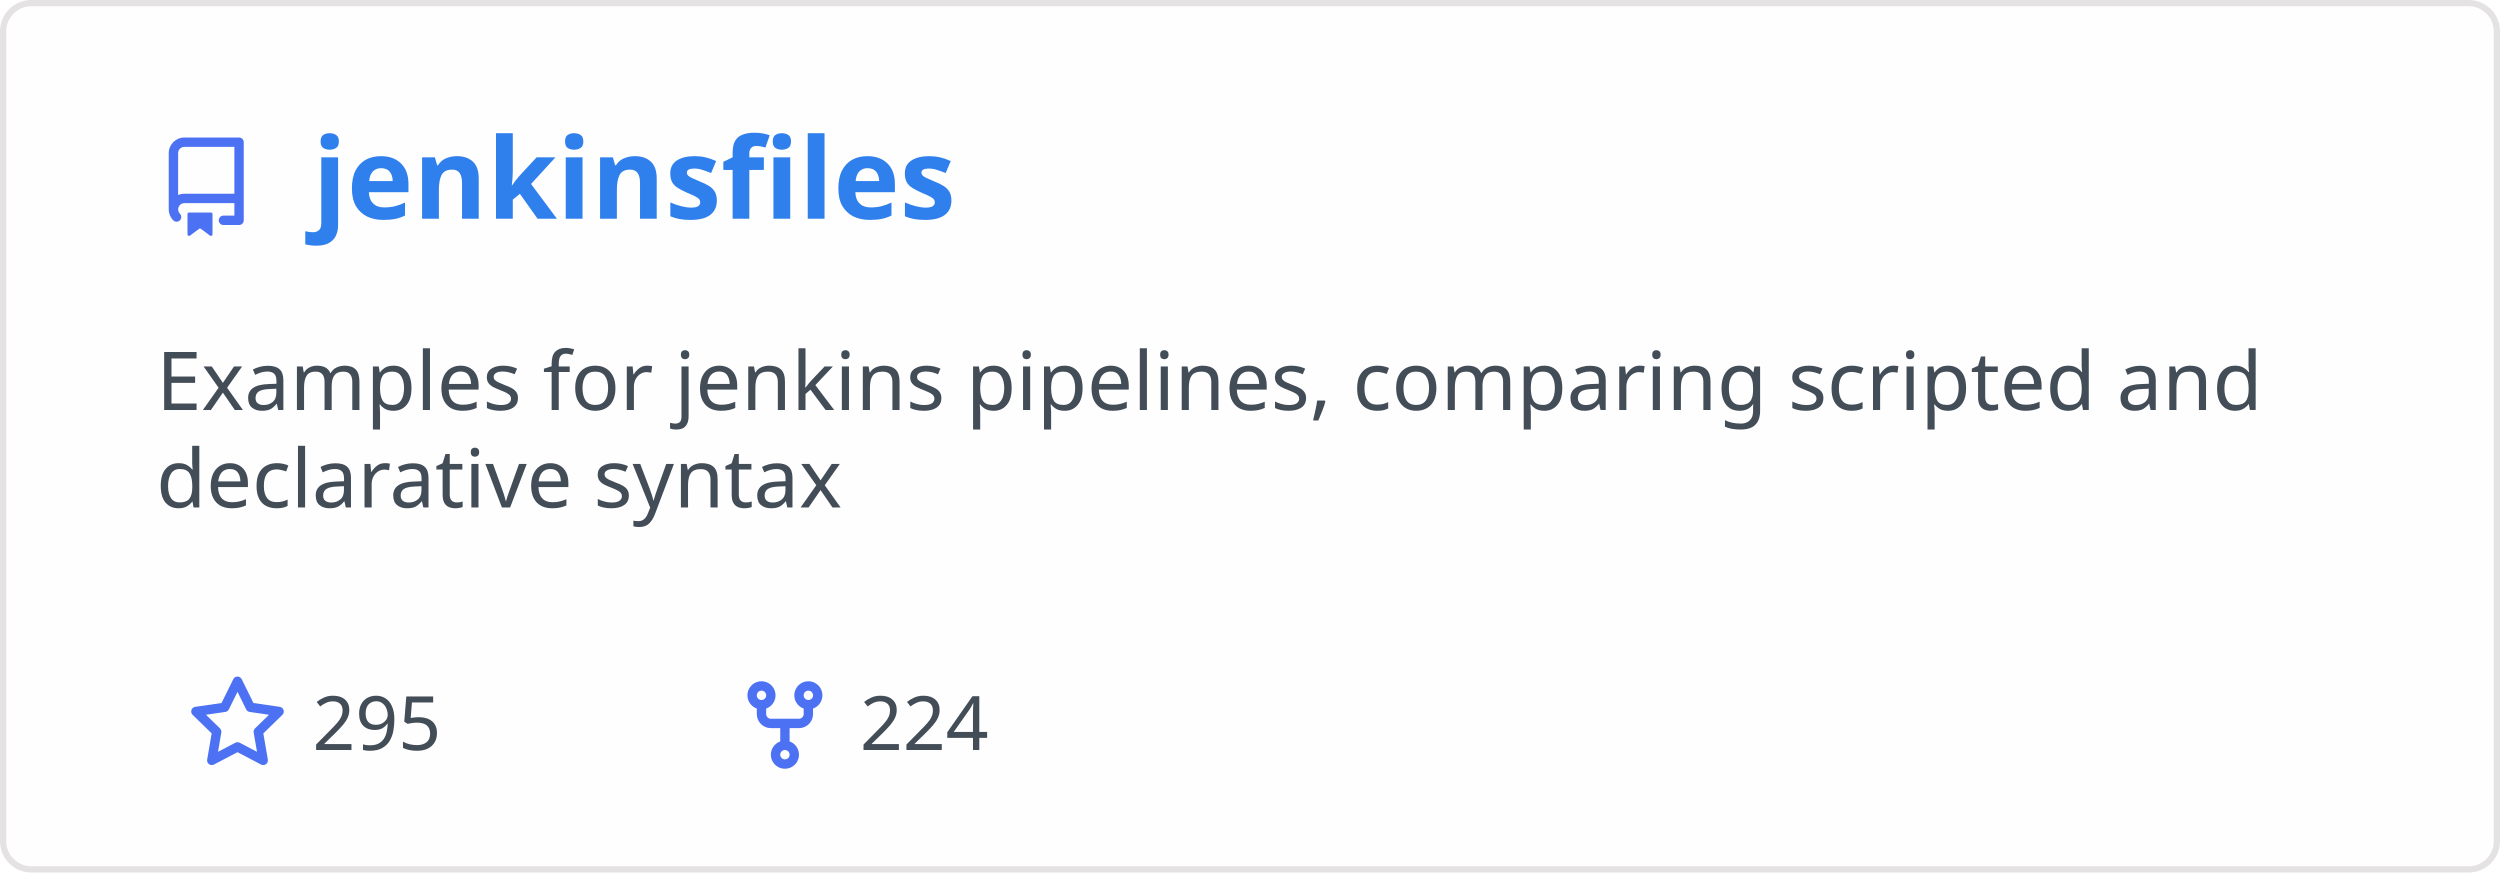
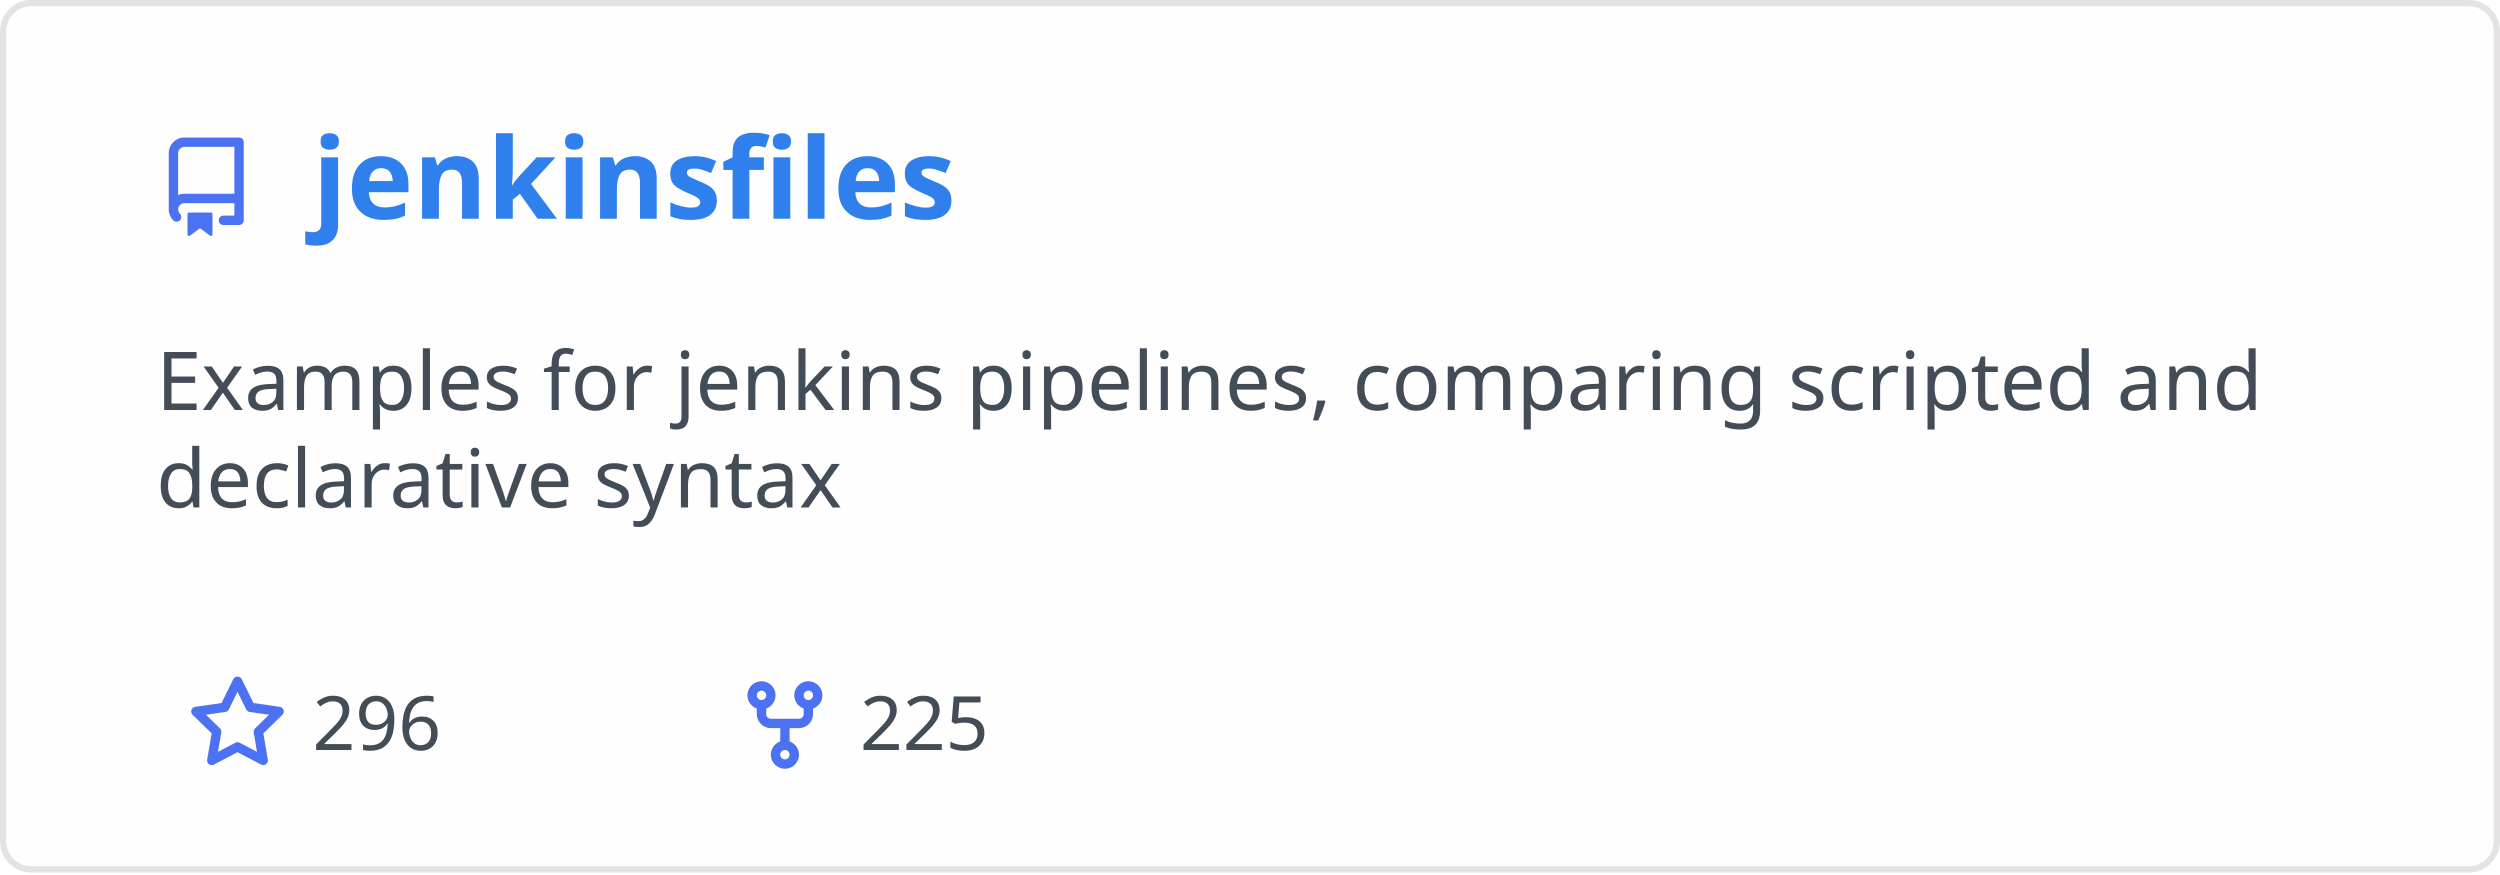
<svg xmlns="http://www.w3.org/2000/svg" width="400" height="140" viewBox="0 0 400 140" fill="none" role="img" aria-labelledby="descId">
  <style>
          .header {
            font: 600 18px 'Segoe UI', Ubuntu, Sans-Serif;
            fill: #2f80ed;
            animation: fadeInAnimation 0.8s ease-in-out forwards;
          }
          @supports(-moz-appearance: auto) {
            /* Selector detects Firefox */
            .header { font-size: 15.5px; }
          }
          
    .description { font: 400 13px 'Segoe UI', Ubuntu, Sans-Serif; fill: #434d58 }
    .gray { font: 400 12px 'Segoe UI', Ubuntu, Sans-Serif; fill: #434d58 }
    .icon { fill: #4c71f2 }
    .badge { font: 600 11px 'Segoe UI', Ubuntu, Sans-Serif; }
    .badge rect { opacity: 0.2 }
  

          
      /* Animations */
      @keyframes scaleInAnimation {
        from {
          transform: translate(-5px, 5px) scale(0);
        }
        to {
          transform: translate(-5px, 5px) scale(1);
        }
      }
      @keyframes fadeInAnimation {
        from {
          opacity: 0;
        }
        to {
          opacity: 1;
        }
      }
    
          * { animation-duration: 0s !important; animation-delay: 0s !important; }
        </style>
  <rect data-testid="card-bg" x="0.5" y="0.5" rx="4.5" height="99%" stroke="#e4e2e2" width="399" fill="#fffefe" stroke-opacity="1" />
  <g data-testid="card-title" transform="translate(25, 35)">
    <g transform="translate(0, 0)">
      <svg class="icon" x="0" y="-13" viewBox="0 0 16 16" version="1.1" width="16" height="16">
        <path fill-rule="evenodd" d="M2 2.5A2.5 2.5 0 014.5 0h8.75a.75.75 0 01.75.75v12.5a.75.75 0 01-.75.75h-2.5a.75.75 0 110-1.5h1.75v-2h-8a1 1 0 00-.714 1.7.75.75 0 01-1.072 1.05A2.495 2.495 0 012 11.5v-9zm10.5-1V9h-8c-.356 0-.694.074-1 .208V2.5a1 1 0 011-1h8zM5 12.25v3.25a.25.25 0 00.4.2l1.45-1.087a.25.25 0 01.3 0L8.6 15.7a.25.25 0 00.4-.2v-3.25a.25.25 0 00-.25-.25h-3.5a.25.25 0 00-.25.25z" />
      </svg>
    </g>
    <g transform="translate(25, 0)">
      <text x="0" y="0" class="header" data-testid="header">jenkinsfiles</text>
    </g>
  </g>
  <g data-testid="main-card-body" transform="translate(0, 55)">
    <text class="description" x="25" y="-5">
      <tspan dy="1.2em" x="25">Examples for jenkins pipelines, comparing scripted and</tspan>
      <tspan dy="1.2em" x="25">declarative syntax</tspan>
    </text>
    <g transform="translate(30, 65)">
      <g transform="translate(0, 0)">
        <g transform="translate(0, 0)">
          <svg class="icon" y="-12" viewBox="0 0 16 16" version="1.1" width="16" height="16">
            <path fill-rule="evenodd" d="M8 .25a.75.75 0 01.673.418l1.882 3.815 4.21.612a.75.75 0 01.416 1.279l-3.046 2.97.719 4.192a.75.75 0 01-1.088.791L8 12.347l-3.766 1.98a.75.75 0 01-1.088-.79l.72-4.194L.818 6.374a.75.75 0 01.416-1.28l4.21-.611L7.327.668A.75.75 0 018 .25zm0 2.445L6.615 5.5a.75.75 0 01-.564.41l-3.097.45 2.24 2.184a.75.75 0 01.216.664l-.528 3.084 2.769-1.456a.75.75 0 01.698 0l2.77 1.456-.53-3.084a.75.75 0 01.216-.664l2.24-2.183-3.096-.45a.75.75 0 01-.564-.41L8 2.694v.001z" />
          </svg>
        </g>
        <g transform="translate(20, 0)">
-           <text data-testid="stargazers" class="gray">295</text>
+           <text data-testid="stargazers" class="gray">296</text>
        </g>
      </g>
      <g transform="translate(87.5875, 0)">
        <g transform="translate(0, 0)">
          <svg class="icon" y="-12" viewBox="0 0 16 16" version="1.1" width="16" height="16">
            <path fill-rule="evenodd" d="M5 3.25a.75.75 0 11-1.5 0 .75.75 0 011.5 0zm0 2.122a2.25 2.25 0 10-1.5 0v.878A2.25 2.25 0 005.75 8.5h1.5v2.128a2.251 2.251 0 101.5 0V8.5h1.5a2.25 2.25 0 002.25-2.25v-.878a2.25 2.25 0 10-1.5 0v.878a.75.75 0 01-.75.75h-4.5A.75.75 0 015 6.25v-.878zm3.75 7.378a.75.75 0 11-1.5 0 .75.75 0 011.5 0zm3-8.75a.75.75 0 100-1.5.75.75 0 000 1.5z" />
          </svg>
        </g>
        <g transform="translate(20, 0)">
-           <text data-testid="forkcount" class="gray">224</text>
+           <text data-testid="forkcount" class="gray">225</text>
        </g>
      </g>
    </g>
  </g>
</svg>
